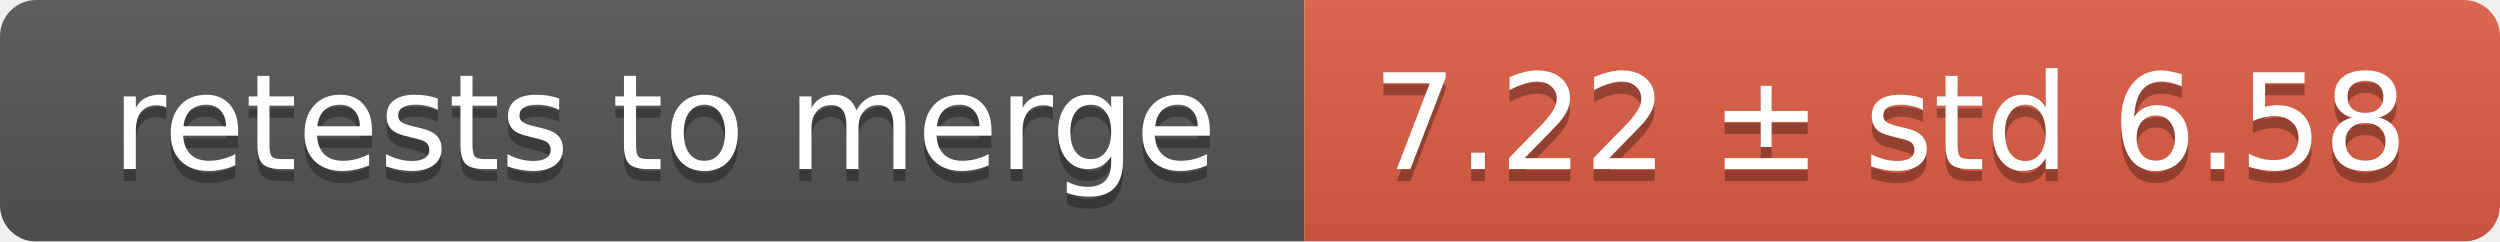
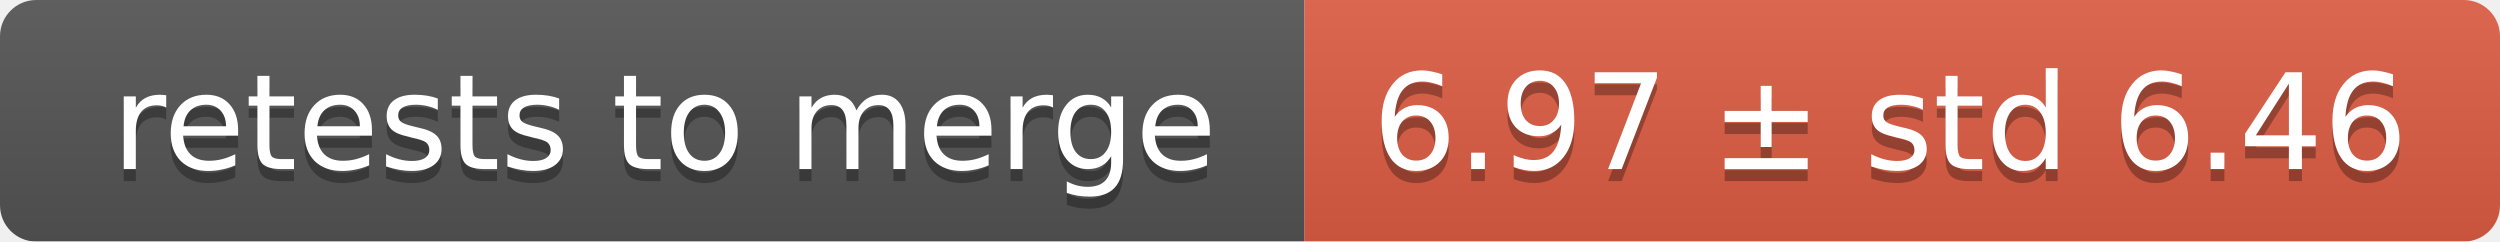
<svg xmlns="http://www.w3.org/2000/svg" width="207" height="20">
  <linearGradient id="smooth" x2="0" y2="100%">
    <stop offset="0" stop-color="#bbb" stop-opacity=".1" />
    <stop offset="1" stop-opacity=".1" />
  </linearGradient>
  <mask id="round">
    <rect width="207" height="20" rx="3" fill="#fff" />
  </mask>
  <g mask="url(#round)">
    <rect width="108" height="20" fill="#555" />
    <rect x="108" width="99" height="20" fill="#e05d44" />
    <rect width="207" height="20" fill="url(#smooth)" />
  </g>
  <g fill="#fff" text-anchor="middle" font-family="DejaVu Sans,Verdana,Geneva,sans-serif" font-size="11">
    <text x="55" y="15" fill="#010101" fill-opacity=".3">retests to merge</text>
    <text x="55" y="14">retests to merge</text>
-     <text x="156.5" y="15" fill="#010101" fill-opacity=".3">7.22 ± std 6.58</text>
-     <text x="156.5" y="14">7.22 ± std 6.58</text>
+     <text x="156.5" y="15" fill="#010101" fill-opacity=".3">6.97 ± std 6.46</text>
+     <text x="156.5" y="14">6.97 ± std 6.46</text>
  </g>
</svg>
